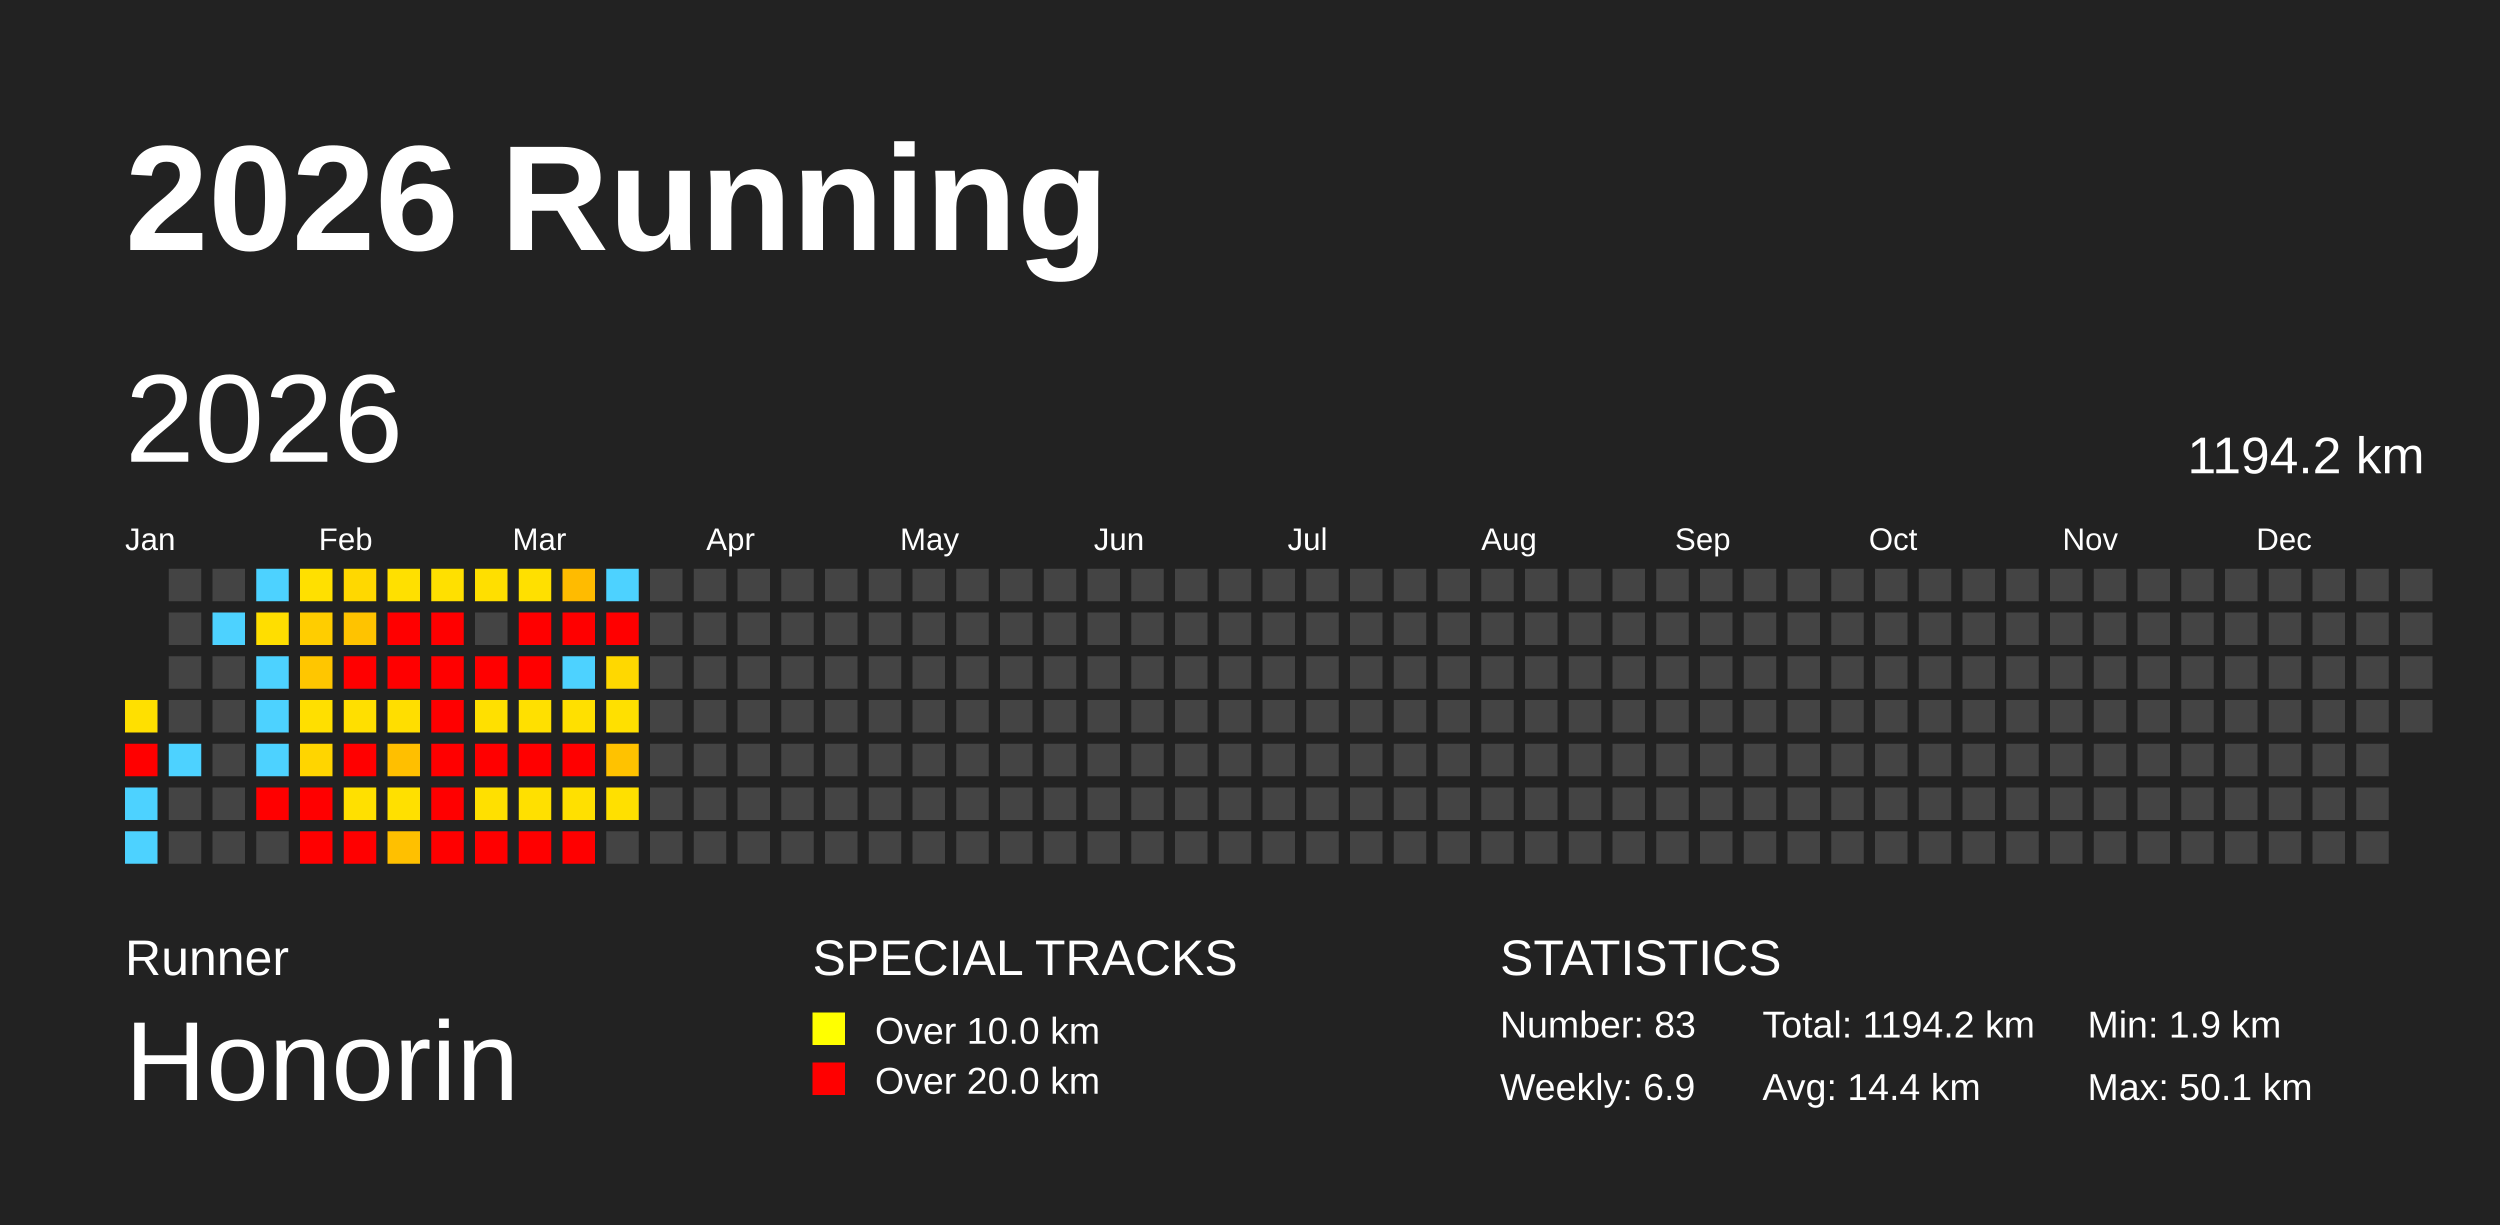
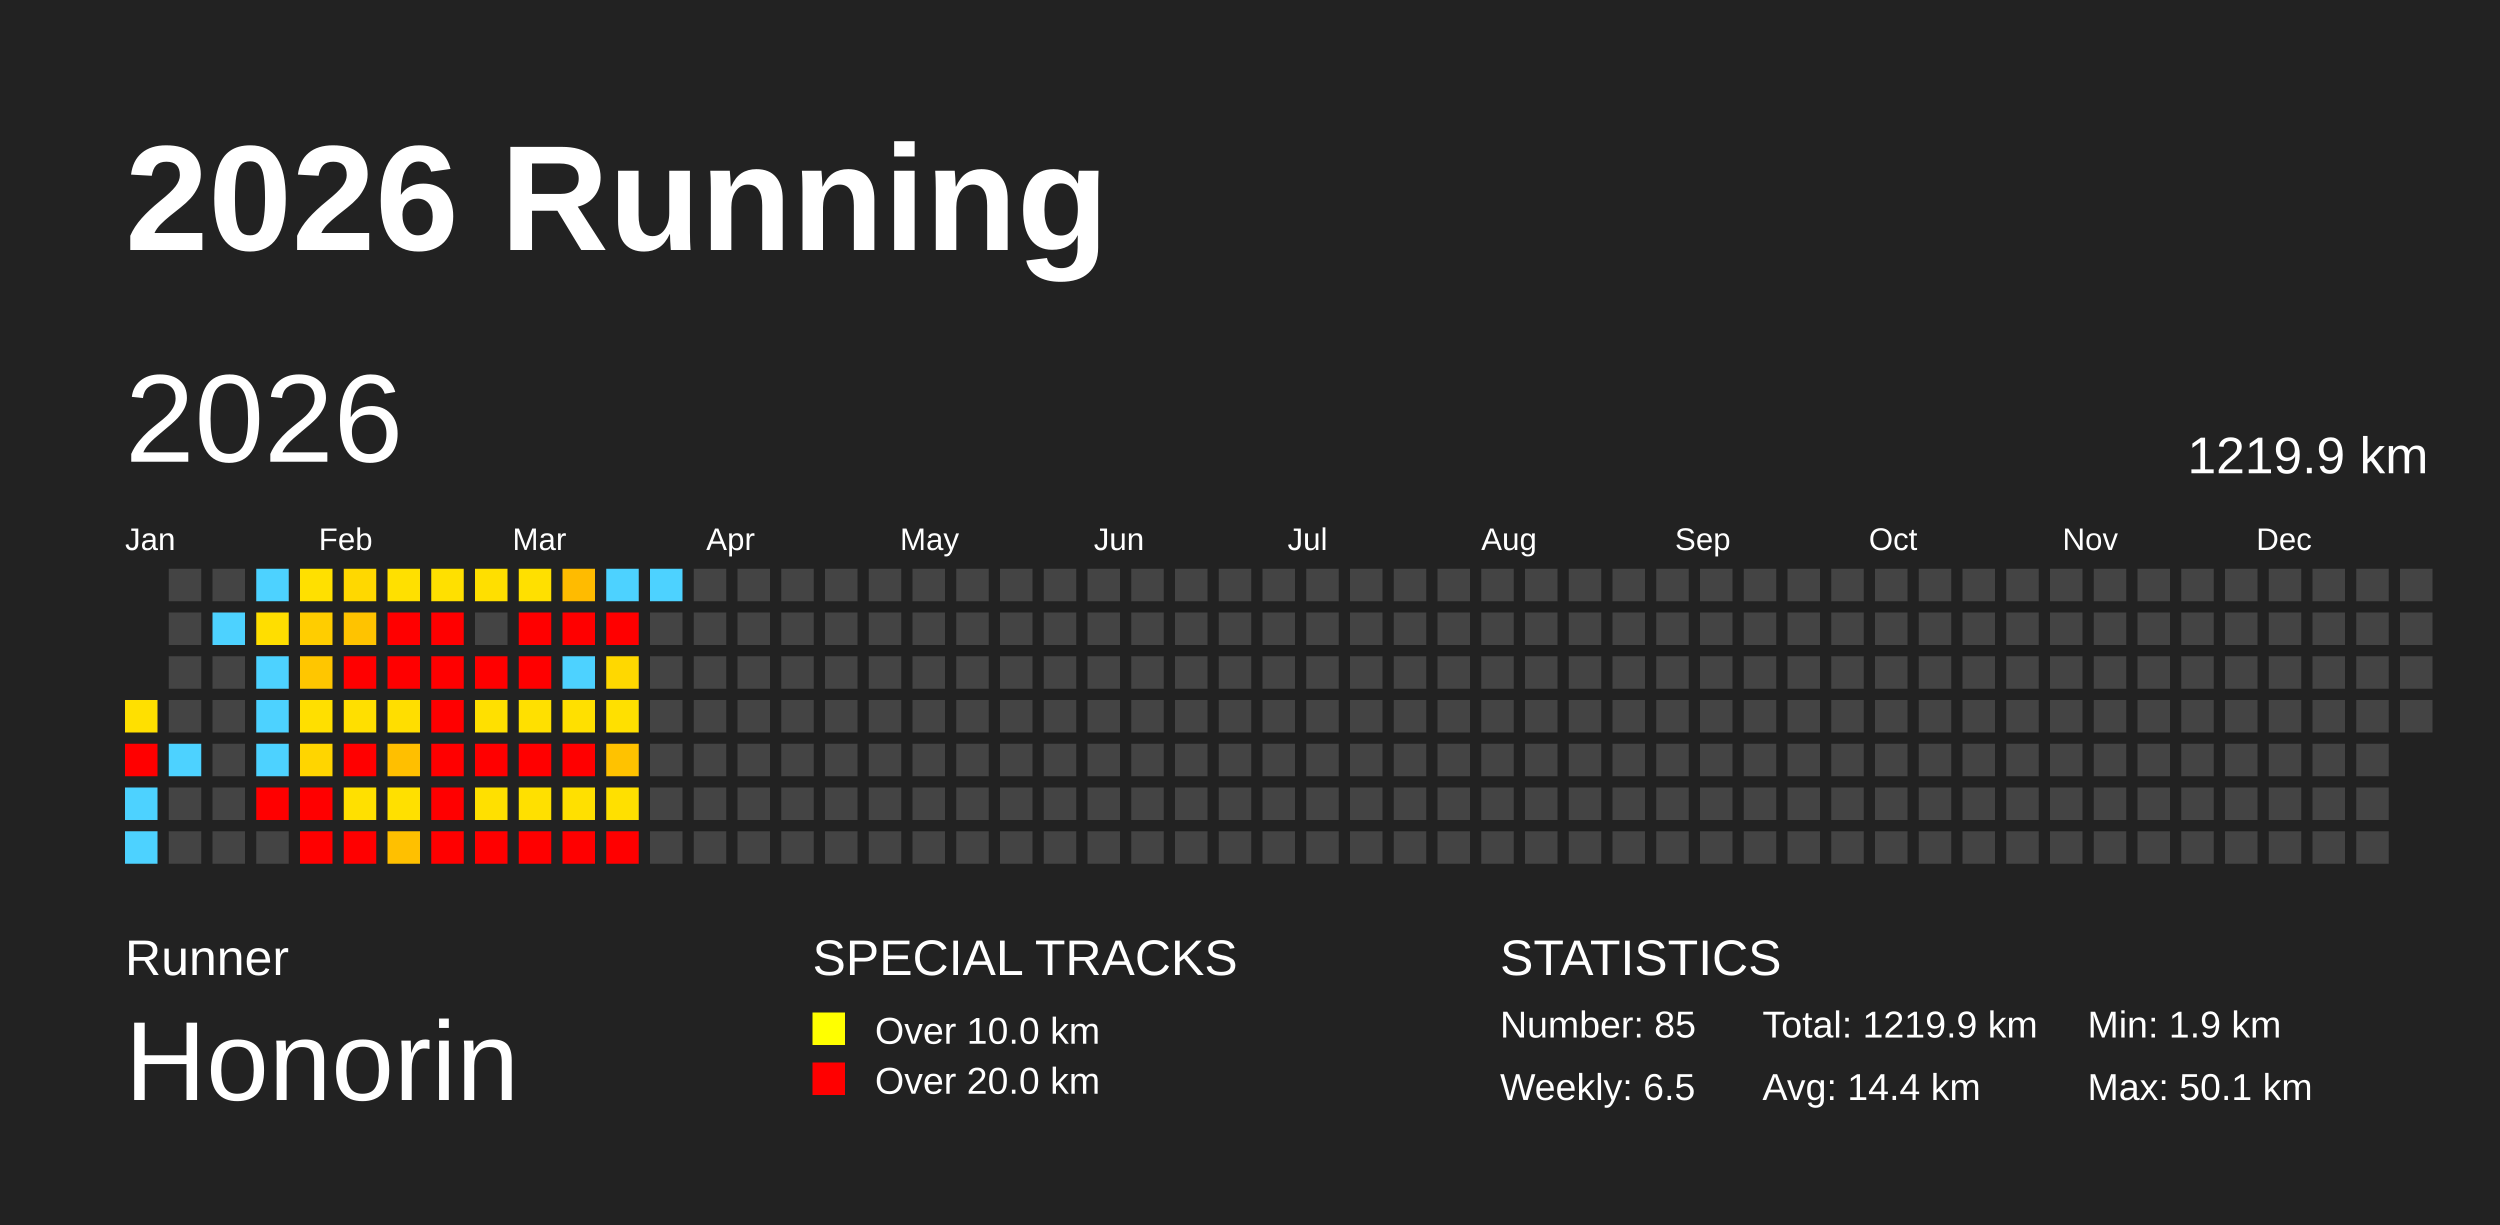
<svg xmlns="http://www.w3.org/2000/svg" baseProfile="full" height="98mm" version="1.1" viewBox="0,0,200,98" width="200mm">
  <defs />
  <rect fill="#222222" height="98" width="200" x="0" y="0" />
  <text fill="#FFFFFF" style="font-size:12px; font-family:Arial; font-weight:bold;" x="10" y="20">2026 Running</text>
  <text fill="#FFFFFF" style="font-size:4px; font-family:Arial" x="10" y="78">Runner</text>
  <text fill="#FFFFFF" style="font-size:9px; font-family:Arial" x="10" y="88">Honorin</text>
  <text fill="#FFFFFF" style="font-size:4px; font-family:Arial" x="65" y="78">SPECIAL TRACKS</text>
  <rect fill="yellow" height="2.6" width="2.6" x="65" y="81" />
  <text fill="#FFFFFF" style="font-size:3px; font-family:Arial" x="70" y="83.5">Over 10.0 km</text>
  <rect fill="red" height="2.6" width="2.6" x="65" y="85" />
  <text fill="#FFFFFF" style="font-size:3px; font-family:Arial" x="70" y="87.5">Over 20.0 km</text>
  <text fill="#FFFFFF" style="font-size:4px; font-family:Arial" x="120" y="78">STATISTICS</text>
-   <text fill="#FFFFFF" style="font-size:3px; font-family:Arial" x="120" y="83">Number: 83</text>
-   <text fill="#FFFFFF" style="font-size:3px; font-family:Arial" x="120" y="88">Weekly: 6.9</text>
-   <text fill="#FFFFFF" style="font-size:3px; font-family:Arial" x="141" y="83">Total: 1194.2 km</text>
+   <text fill="#FFFFFF" style="font-size:3px; font-family:Arial" x="120" y="83">Number: 85</text>
+   <text fill="#FFFFFF" style="font-size:3px; font-family:Arial" x="120" y="88">Weekly: 6.5</text>
+   <text fill="#FFFFFF" style="font-size:3px; font-family:Arial" x="141" y="83">Total: 1219.9 km</text>
  <text fill="#FFFFFF" style="font-size:3px; font-family:Arial" x="141" y="88">Avg: 14.4 km</text>
  <text fill="#FFFFFF" style="font-size:3px; font-family:Arial" x="167" y="83">Min: 1.9 km</text>
  <text fill="#FFFFFF" style="font-size:3px; font-family:Arial" x="167" y="88">Max: 50.1 km</text>
  <text dominant-baseline="hanging" fill="#FFFFFF" style="font-size:10.0px; font-family:Arial;" x="10" y="30">2026</text>
-   <text dominant-baseline="hanging" fill="#FFFFFF" style="font-size:4.125px; font-family:Arial;" x="175" y="35">1194.2 km</text>
+   <text dominant-baseline="hanging" fill="#FFFFFF" style="font-size:4.125px; font-family:Arial;" x="175" y="35">1219.9 km</text>
  <text fill="#FFFFFF" style="font-size:2.5px; font-family:Arial" x="10.0" y="44">Jan</text>
  <text fill="#FFFFFF" style="font-size:2.5px; font-family:Arial" x="25.5" y="44">Feb</text>
  <text fill="#FFFFFF" style="font-size:2.5px; font-family:Arial" x="41.0" y="44">Mar</text>
  <text fill="#FFFFFF" style="font-size:2.5px; font-family:Arial" x="56.5" y="44">Apr</text>
  <text fill="#FFFFFF" style="font-size:2.5px; font-family:Arial" x="72.0" y="44">May</text>
  <text fill="#FFFFFF" style="font-size:2.5px; font-family:Arial" x="87.5" y="44">Jun</text>
  <text fill="#FFFFFF" style="font-size:2.5px; font-family:Arial" x="103.0" y="44">Jul</text>
  <text fill="#FFFFFF" style="font-size:2.5px; font-family:Arial" x="118.5" y="44">Aug</text>
  <text fill="#FFFFFF" style="font-size:2.5px; font-family:Arial" x="134.0" y="44">Sep</text>
  <text fill="#FFFFFF" style="font-size:2.5px; font-family:Arial" x="149.5" y="44">Oct</text>
  <text fill="#FFFFFF" style="font-size:2.5px; font-family:Arial" x="165.0" y="44">Nov</text>
  <text fill="#FFFFFF" style="font-size:2.5px; font-family:Arial" x="180.5" y="44">Dec</text>
  <rect fill="#ffe000" height="2.6" width="2.6" x="10.0" y="56.0" />
  <rect fill="red" height="2.6" width="2.6" x="10.0" y="59.5" />
  <rect fill="#4dd2ff" height="2.6" width="2.6" x="10.0" y="63.0" />
  <rect fill="#4dd2ff" height="2.6" width="2.6" x="10.0" y="66.5" />
  <rect fill="#444444" height="2.6" width="2.6" x="13.5" y="45.5" />
  <rect fill="#444444" height="2.6" width="2.6" x="13.5" y="49.0" />
  <rect fill="#444444" height="2.6" width="2.6" x="13.5" y="52.5" />
  <rect fill="#444444" height="2.6" width="2.6" x="13.5" y="56.0" />
  <rect fill="#4dd2ff" height="2.6" width="2.6" x="13.5" y="59.5" />
  <rect fill="#444444" height="2.6" width="2.6" x="13.5" y="63.0" />
  <rect fill="#444444" height="2.6" width="2.6" x="13.5" y="66.5" />
  <rect fill="#444444" height="2.6" width="2.6" x="17.0" y="45.5" />
  <rect fill="#4dd2ff" height="2.6" width="2.6" x="17.0" y="49.0" />
  <rect fill="#444444" height="2.6" width="2.6" x="17.0" y="52.5" />
  <rect fill="#444444" height="2.6" width="2.6" x="17.0" y="56.0" />
  <rect fill="#444444" height="2.6" width="2.6" x="17.0" y="59.5" />
  <rect fill="#444444" height="2.6" width="2.6" x="17.0" y="63.0" />
  <rect fill="#444444" height="2.6" width="2.6" x="17.0" y="66.5" />
  <rect fill="#4dd2ff" height="2.6" width="2.6" x="20.5" y="45.5" />
  <rect fill="#ffde00" height="2.6" width="2.6" x="20.5" y="49.0" />
  <rect fill="#4dd2ff" height="2.6" width="2.6" x="20.5" y="52.5" />
  <rect fill="#4dd2ff" height="2.6" width="2.6" x="20.5" y="56.0" />
  <rect fill="#4dd2ff" height="2.6" width="2.6" x="20.5" y="59.5" />
  <rect fill="red" height="2.6" width="2.6" x="20.5" y="63.0" />
  <rect fill="#444444" height="2.6" width="2.6" x="20.5" y="66.5" />
  <rect fill="#ffe000" height="2.6" width="2.6" x="24.0" y="45.5" />
  <rect fill="#ffcd00" height="2.6" width="2.6" x="24.0" y="49.0" />
  <rect fill="#ffc600" height="2.6" width="2.6" x="24.0" y="52.5" />
  <rect fill="#ffdf00" height="2.6" width="2.6" x="24.0" y="56.0" />
  <rect fill="#ffd500" height="2.6" width="2.6" x="24.0" y="59.5" />
  <rect fill="red" height="2.6" width="2.6" x="24.0" y="63.0" />
  <rect fill="red" height="2.6" width="2.6" x="24.0" y="66.5" />
  <rect fill="#ffd800" height="2.6" width="2.6" x="27.5" y="45.5" />
  <rect fill="#ffc300" height="2.6" width="2.6" x="27.5" y="49.0" />
  <rect fill="red" height="2.6" width="2.6" x="27.5" y="52.5" />
  <rect fill="#ffdf00" height="2.6" width="2.6" x="27.5" y="56.0" />
  <rect fill="red" height="2.6" width="2.6" x="27.5" y="59.5" />
  <rect fill="#ffe000" height="2.6" width="2.6" x="27.5" y="63.0" />
  <rect fill="red" height="2.6" width="2.6" x="27.5" y="66.5" />
  <rect fill="#ffe000" height="2.6" width="2.6" x="31.0" y="45.5" />
  <rect fill="red" height="2.6" width="2.6" x="31.0" y="49.0" />
  <rect fill="red" height="2.6" width="2.6" x="31.0" y="52.5" />
  <rect fill="#ffde00" height="2.6" width="2.6" x="31.0" y="56.0" />
  <rect fill="#ffbf00" height="2.6" width="2.6" x="31.0" y="59.5" />
  <rect fill="#ffe000" height="2.6" width="2.6" x="31.0" y="63.0" />
  <rect fill="#ffc000" height="2.6" width="2.6" x="31.0" y="66.5" />
  <rect fill="#ffe000" height="2.6" width="2.6" x="34.5" y="45.5" />
  <rect fill="red" height="2.6" width="2.6" x="34.5" y="49.0" />
  <rect fill="red" height="2.6" width="2.6" x="34.5" y="52.5" />
  <rect fill="red" height="2.6" width="2.6" x="34.5" y="56.0" />
  <rect fill="red" height="2.6" width="2.6" x="34.5" y="59.5" />
  <rect fill="red" height="2.6" width="2.6" x="34.5" y="63.0" />
  <rect fill="red" height="2.6" width="2.6" x="34.5" y="66.5" />
  <rect fill="#ffdf00" height="2.6" width="2.6" x="38.0" y="45.5" />
  <rect fill="#444444" height="2.6" width="2.6" x="38.0" y="49.0" />
  <rect fill="red" height="2.6" width="2.6" x="38.0" y="52.5" />
  <rect fill="#ffe000" height="2.6" width="2.6" x="38.0" y="56.0" />
  <rect fill="red" height="2.6" width="2.6" x="38.0" y="59.5" />
  <rect fill="#ffe000" height="2.6" width="2.6" x="38.0" y="63.0" />
  <rect fill="red" height="2.6" width="2.6" x="38.0" y="66.5" />
  <rect fill="#ffe000" height="2.6" width="2.6" x="41.5" y="45.5" />
  <rect fill="red" height="2.6" width="2.6" x="41.5" y="49.0" />
  <rect fill="red" height="2.6" width="2.6" x="41.5" y="52.5" />
  <rect fill="#ffe000" height="2.6" width="2.6" x="41.5" y="56.0" />
  <rect fill="red" height="2.6" width="2.6" x="41.5" y="59.5" />
  <rect fill="#ffe000" height="2.6" width="2.6" x="41.5" y="63.0" />
  <rect fill="red" height="2.6" width="2.6" x="41.5" y="66.5" />
  <rect fill="#ffbb00" height="2.6" width="2.6" x="45.0" y="45.5" />
  <rect fill="red" height="2.6" width="2.6" x="45.0" y="49.0" />
  <rect fill="#4dd2ff" height="2.6" width="2.6" x="45.0" y="52.5" />
  <rect fill="#ffe000" height="2.6" width="2.6" x="45.0" y="56.0" />
  <rect fill="red" height="2.6" width="2.6" x="45.0" y="59.5" />
  <rect fill="#ffe000" height="2.6" width="2.6" x="45.0" y="63.0" />
  <rect fill="red" height="2.6" width="2.6" x="45.0" y="66.5" />
  <rect fill="#4dd2ff" height="2.6" width="2.6" x="48.5" y="45.5" />
  <rect fill="red" height="2.6" width="2.6" x="48.5" y="49.0" />
  <rect fill="#ffd800" height="2.6" width="2.6" x="48.5" y="52.5" />
  <rect fill="#ffe000" height="2.6" width="2.6" x="48.5" y="56.0" />
  <rect fill="#ffc200" height="2.6" width="2.6" x="48.5" y="59.5" />
  <rect fill="#ffe000" height="2.6" width="2.6" x="48.5" y="63.0" />
-   <rect fill="#444444" height="2.6" width="2.6" x="48.5" y="66.5" />
-   <rect fill="#444444" height="2.6" width="2.6" x="52.0" y="45.5" />
+   <rect fill="red" height="2.6" width="2.6" x="48.5" y="66.5" />
+   <rect fill="#4dd2ff" height="2.6" width="2.6" x="52.0" y="45.5" />
  <rect fill="#444444" height="2.6" width="2.6" x="52.0" y="49.0" />
  <rect fill="#444444" height="2.6" width="2.6" x="52.0" y="52.5" />
  <rect fill="#444444" height="2.6" width="2.6" x="52.0" y="56.0" />
  <rect fill="#444444" height="2.6" width="2.6" x="52.0" y="59.5" />
  <rect fill="#444444" height="2.6" width="2.6" x="52.0" y="63.0" />
  <rect fill="#444444" height="2.6" width="2.6" x="52.0" y="66.5" />
  <rect fill="#444444" height="2.6" width="2.6" x="55.5" y="45.5" />
  <rect fill="#444444" height="2.6" width="2.6" x="55.5" y="49.0" />
  <rect fill="#444444" height="2.6" width="2.6" x="55.5" y="52.5" />
  <rect fill="#444444" height="2.6" width="2.6" x="55.5" y="56.0" />
  <rect fill="#444444" height="2.6" width="2.6" x="55.5" y="59.5" />
  <rect fill="#444444" height="2.6" width="2.6" x="55.5" y="63.0" />
  <rect fill="#444444" height="2.6" width="2.6" x="55.5" y="66.5" />
  <rect fill="#444444" height="2.6" width="2.6" x="59.0" y="45.5" />
  <rect fill="#444444" height="2.6" width="2.6" x="59.0" y="49.0" />
  <rect fill="#444444" height="2.6" width="2.6" x="59.0" y="52.5" />
  <rect fill="#444444" height="2.6" width="2.6" x="59.0" y="56.0" />
  <rect fill="#444444" height="2.6" width="2.6" x="59.0" y="59.5" />
  <rect fill="#444444" height="2.6" width="2.6" x="59.0" y="63.0" />
  <rect fill="#444444" height="2.6" width="2.6" x="59.0" y="66.5" />
  <rect fill="#444444" height="2.6" width="2.6" x="62.5" y="45.5" />
  <rect fill="#444444" height="2.6" width="2.6" x="62.5" y="49.0" />
  <rect fill="#444444" height="2.6" width="2.6" x="62.5" y="52.5" />
  <rect fill="#444444" height="2.6" width="2.6" x="62.5" y="56.0" />
  <rect fill="#444444" height="2.6" width="2.6" x="62.5" y="59.5" />
  <rect fill="#444444" height="2.6" width="2.6" x="62.5" y="63.0" />
  <rect fill="#444444" height="2.6" width="2.6" x="62.5" y="66.5" />
  <rect fill="#444444" height="2.6" width="2.6" x="66.0" y="45.5" />
  <rect fill="#444444" height="2.6" width="2.6" x="66.0" y="49.0" />
  <rect fill="#444444" height="2.6" width="2.6" x="66.0" y="52.5" />
  <rect fill="#444444" height="2.6" width="2.6" x="66.0" y="56.0" />
  <rect fill="#444444" height="2.6" width="2.6" x="66.0" y="59.5" />
  <rect fill="#444444" height="2.6" width="2.6" x="66.0" y="63.0" />
  <rect fill="#444444" height="2.6" width="2.6" x="66.0" y="66.5" />
  <rect fill="#444444" height="2.6" width="2.6" x="69.5" y="45.5" />
  <rect fill="#444444" height="2.6" width="2.6" x="69.5" y="49.0" />
  <rect fill="#444444" height="2.6" width="2.6" x="69.5" y="52.5" />
  <rect fill="#444444" height="2.6" width="2.6" x="69.5" y="56.0" />
  <rect fill="#444444" height="2.6" width="2.6" x="69.5" y="59.5" />
  <rect fill="#444444" height="2.6" width="2.6" x="69.5" y="63.0" />
  <rect fill="#444444" height="2.6" width="2.6" x="69.5" y="66.5" />
  <rect fill="#444444" height="2.6" width="2.6" x="73.0" y="45.5" />
  <rect fill="#444444" height="2.6" width="2.6" x="73.0" y="49.0" />
  <rect fill="#444444" height="2.6" width="2.6" x="73.0" y="52.5" />
  <rect fill="#444444" height="2.6" width="2.6" x="73.0" y="56.0" />
  <rect fill="#444444" height="2.6" width="2.6" x="73.0" y="59.5" />
  <rect fill="#444444" height="2.6" width="2.6" x="73.0" y="63.0" />
  <rect fill="#444444" height="2.6" width="2.6" x="73.0" y="66.5" />
  <rect fill="#444444" height="2.6" width="2.6" x="76.5" y="45.5" />
  <rect fill="#444444" height="2.6" width="2.6" x="76.5" y="49.0" />
  <rect fill="#444444" height="2.6" width="2.6" x="76.5" y="52.5" />
  <rect fill="#444444" height="2.6" width="2.6" x="76.5" y="56.0" />
  <rect fill="#444444" height="2.6" width="2.6" x="76.5" y="59.5" />
  <rect fill="#444444" height="2.6" width="2.6" x="76.5" y="63.0" />
  <rect fill="#444444" height="2.6" width="2.6" x="76.5" y="66.5" />
  <rect fill="#444444" height="2.6" width="2.6" x="80.0" y="45.5" />
  <rect fill="#444444" height="2.6" width="2.6" x="80.0" y="49.0" />
  <rect fill="#444444" height="2.6" width="2.6" x="80.0" y="52.5" />
  <rect fill="#444444" height="2.6" width="2.6" x="80.0" y="56.0" />
  <rect fill="#444444" height="2.6" width="2.6" x="80.0" y="59.5" />
  <rect fill="#444444" height="2.6" width="2.6" x="80.0" y="63.0" />
  <rect fill="#444444" height="2.6" width="2.6" x="80.0" y="66.5" />
  <rect fill="#444444" height="2.6" width="2.6" x="83.5" y="45.5" />
  <rect fill="#444444" height="2.6" width="2.6" x="83.5" y="49.0" />
  <rect fill="#444444" height="2.6" width="2.6" x="83.5" y="52.5" />
  <rect fill="#444444" height="2.6" width="2.6" x="83.5" y="56.0" />
  <rect fill="#444444" height="2.6" width="2.6" x="83.5" y="59.5" />
  <rect fill="#444444" height="2.6" width="2.6" x="83.5" y="63.0" />
  <rect fill="#444444" height="2.6" width="2.6" x="83.5" y="66.5" />
  <rect fill="#444444" height="2.6" width="2.6" x="87.0" y="45.5" />
  <rect fill="#444444" height="2.6" width="2.6" x="87.0" y="49.0" />
  <rect fill="#444444" height="2.6" width="2.6" x="87.0" y="52.5" />
  <rect fill="#444444" height="2.6" width="2.6" x="87.0" y="56.0" />
  <rect fill="#444444" height="2.6" width="2.6" x="87.0" y="59.5" />
  <rect fill="#444444" height="2.6" width="2.6" x="87.0" y="63.0" />
  <rect fill="#444444" height="2.6" width="2.6" x="87.0" y="66.5" />
  <rect fill="#444444" height="2.6" width="2.6" x="90.5" y="45.5" />
  <rect fill="#444444" height="2.6" width="2.6" x="90.5" y="49.0" />
  <rect fill="#444444" height="2.6" width="2.6" x="90.5" y="52.5" />
  <rect fill="#444444" height="2.6" width="2.6" x="90.5" y="56.0" />
  <rect fill="#444444" height="2.6" width="2.6" x="90.5" y="59.5" />
  <rect fill="#444444" height="2.6" width="2.6" x="90.5" y="63.0" />
  <rect fill="#444444" height="2.6" width="2.6" x="90.5" y="66.5" />
  <rect fill="#444444" height="2.6" width="2.6" x="94.0" y="45.5" />
  <rect fill="#444444" height="2.6" width="2.6" x="94.0" y="49.0" />
  <rect fill="#444444" height="2.6" width="2.6" x="94.0" y="52.5" />
  <rect fill="#444444" height="2.6" width="2.6" x="94.0" y="56.0" />
  <rect fill="#444444" height="2.6" width="2.6" x="94.0" y="59.5" />
  <rect fill="#444444" height="2.6" width="2.6" x="94.0" y="63.0" />
  <rect fill="#444444" height="2.6" width="2.6" x="94.0" y="66.5" />
  <rect fill="#444444" height="2.6" width="2.6" x="97.5" y="45.5" />
  <rect fill="#444444" height="2.6" width="2.6" x="97.5" y="49.0" />
  <rect fill="#444444" height="2.6" width="2.6" x="97.5" y="52.5" />
  <rect fill="#444444" height="2.6" width="2.6" x="97.5" y="56.0" />
  <rect fill="#444444" height="2.6" width="2.6" x="97.5" y="59.5" />
  <rect fill="#444444" height="2.6" width="2.6" x="97.5" y="63.0" />
  <rect fill="#444444" height="2.6" width="2.6" x="97.5" y="66.5" />
  <rect fill="#444444" height="2.6" width="2.6" x="101.0" y="45.5" />
  <rect fill="#444444" height="2.6" width="2.6" x="101.0" y="49.0" />
  <rect fill="#444444" height="2.6" width="2.6" x="101.0" y="52.5" />
  <rect fill="#444444" height="2.6" width="2.6" x="101.0" y="56.0" />
  <rect fill="#444444" height="2.6" width="2.6" x="101.0" y="59.5" />
  <rect fill="#444444" height="2.6" width="2.6" x="101.0" y="63.0" />
  <rect fill="#444444" height="2.6" width="2.6" x="101.0" y="66.5" />
  <rect fill="#444444" height="2.6" width="2.6" x="104.5" y="45.5" />
  <rect fill="#444444" height="2.6" width="2.6" x="104.5" y="49.0" />
  <rect fill="#444444" height="2.6" width="2.6" x="104.5" y="52.5" />
  <rect fill="#444444" height="2.6" width="2.6" x="104.5" y="56.0" />
  <rect fill="#444444" height="2.6" width="2.6" x="104.5" y="59.5" />
  <rect fill="#444444" height="2.6" width="2.6" x="104.5" y="63.0" />
  <rect fill="#444444" height="2.6" width="2.6" x="104.5" y="66.5" />
  <rect fill="#444444" height="2.6" width="2.6" x="108.0" y="45.5" />
  <rect fill="#444444" height="2.6" width="2.6" x="108.0" y="49.0" />
  <rect fill="#444444" height="2.6" width="2.6" x="108.0" y="52.5" />
  <rect fill="#444444" height="2.6" width="2.6" x="108.0" y="56.0" />
  <rect fill="#444444" height="2.6" width="2.6" x="108.0" y="59.5" />
  <rect fill="#444444" height="2.6" width="2.6" x="108.0" y="63.0" />
  <rect fill="#444444" height="2.6" width="2.6" x="108.0" y="66.5" />
  <rect fill="#444444" height="2.6" width="2.6" x="111.5" y="45.5" />
  <rect fill="#444444" height="2.6" width="2.6" x="111.5" y="49.0" />
  <rect fill="#444444" height="2.6" width="2.6" x="111.5" y="52.5" />
  <rect fill="#444444" height="2.6" width="2.6" x="111.5" y="56.0" />
  <rect fill="#444444" height="2.6" width="2.6" x="111.5" y="59.5" />
  <rect fill="#444444" height="2.6" width="2.6" x="111.5" y="63.0" />
  <rect fill="#444444" height="2.6" width="2.6" x="111.5" y="66.5" />
  <rect fill="#444444" height="2.6" width="2.6" x="115.0" y="45.5" />
  <rect fill="#444444" height="2.6" width="2.6" x="115.0" y="49.0" />
  <rect fill="#444444" height="2.6" width="2.6" x="115.0" y="52.5" />
  <rect fill="#444444" height="2.6" width="2.6" x="115.0" y="56.0" />
  <rect fill="#444444" height="2.6" width="2.6" x="115.0" y="59.5" />
  <rect fill="#444444" height="2.6" width="2.6" x="115.0" y="63.0" />
  <rect fill="#444444" height="2.6" width="2.6" x="115.0" y="66.5" />
  <rect fill="#444444" height="2.6" width="2.6" x="118.5" y="45.5" />
  <rect fill="#444444" height="2.6" width="2.6" x="118.5" y="49.0" />
  <rect fill="#444444" height="2.6" width="2.6" x="118.5" y="52.5" />
  <rect fill="#444444" height="2.6" width="2.6" x="118.5" y="56.0" />
  <rect fill="#444444" height="2.6" width="2.6" x="118.5" y="59.5" />
  <rect fill="#444444" height="2.6" width="2.6" x="118.5" y="63.0" />
  <rect fill="#444444" height="2.6" width="2.6" x="118.5" y="66.5" />
  <rect fill="#444444" height="2.6" width="2.6" x="122.0" y="45.5" />
  <rect fill="#444444" height="2.6" width="2.6" x="122.0" y="49.0" />
  <rect fill="#444444" height="2.6" width="2.6" x="122.0" y="52.5" />
  <rect fill="#444444" height="2.6" width="2.6" x="122.0" y="56.0" />
  <rect fill="#444444" height="2.6" width="2.6" x="122.0" y="59.5" />
  <rect fill="#444444" height="2.6" width="2.6" x="122.0" y="63.0" />
  <rect fill="#444444" height="2.6" width="2.6" x="122.0" y="66.5" />
  <rect fill="#444444" height="2.6" width="2.6" x="125.5" y="45.5" />
  <rect fill="#444444" height="2.6" width="2.6" x="125.5" y="49.0" />
  <rect fill="#444444" height="2.6" width="2.6" x="125.5" y="52.5" />
  <rect fill="#444444" height="2.6" width="2.6" x="125.5" y="56.0" />
  <rect fill="#444444" height="2.6" width="2.6" x="125.5" y="59.5" />
  <rect fill="#444444" height="2.6" width="2.6" x="125.5" y="63.0" />
  <rect fill="#444444" height="2.6" width="2.6" x="125.5" y="66.5" />
  <rect fill="#444444" height="2.6" width="2.6" x="129.0" y="45.5" />
  <rect fill="#444444" height="2.6" width="2.6" x="129.0" y="49.0" />
  <rect fill="#444444" height="2.6" width="2.6" x="129.0" y="52.5" />
  <rect fill="#444444" height="2.6" width="2.6" x="129.0" y="56.0" />
  <rect fill="#444444" height="2.6" width="2.6" x="129.0" y="59.5" />
  <rect fill="#444444" height="2.6" width="2.6" x="129.0" y="63.0" />
  <rect fill="#444444" height="2.6" width="2.6" x="129.0" y="66.5" />
  <rect fill="#444444" height="2.6" width="2.6" x="132.5" y="45.5" />
  <rect fill="#444444" height="2.6" width="2.6" x="132.5" y="49.0" />
  <rect fill="#444444" height="2.6" width="2.6" x="132.5" y="52.5" />
  <rect fill="#444444" height="2.6" width="2.6" x="132.5" y="56.0" />
  <rect fill="#444444" height="2.6" width="2.6" x="132.5" y="59.5" />
  <rect fill="#444444" height="2.6" width="2.6" x="132.5" y="63.0" />
  <rect fill="#444444" height="2.6" width="2.6" x="132.5" y="66.5" />
  <rect fill="#444444" height="2.6" width="2.6" x="136.0" y="45.5" />
  <rect fill="#444444" height="2.6" width="2.6" x="136.0" y="49.0" />
  <rect fill="#444444" height="2.6" width="2.6" x="136.0" y="52.5" />
  <rect fill="#444444" height="2.6" width="2.6" x="136.0" y="56.0" />
  <rect fill="#444444" height="2.6" width="2.6" x="136.0" y="59.5" />
  <rect fill="#444444" height="2.6" width="2.6" x="136.0" y="63.0" />
  <rect fill="#444444" height="2.6" width="2.6" x="136.0" y="66.5" />
  <rect fill="#444444" height="2.6" width="2.6" x="139.5" y="45.5" />
  <rect fill="#444444" height="2.6" width="2.6" x="139.5" y="49.0" />
  <rect fill="#444444" height="2.6" width="2.6" x="139.5" y="52.5" />
  <rect fill="#444444" height="2.6" width="2.6" x="139.5" y="56.0" />
  <rect fill="#444444" height="2.6" width="2.6" x="139.5" y="59.5" />
  <rect fill="#444444" height="2.6" width="2.6" x="139.5" y="63.0" />
  <rect fill="#444444" height="2.6" width="2.6" x="139.5" y="66.5" />
  <rect fill="#444444" height="2.6" width="2.6" x="143.0" y="45.5" />
  <rect fill="#444444" height="2.6" width="2.6" x="143.0" y="49.0" />
  <rect fill="#444444" height="2.6" width="2.6" x="143.0" y="52.5" />
  <rect fill="#444444" height="2.6" width="2.6" x="143.0" y="56.0" />
  <rect fill="#444444" height="2.6" width="2.6" x="143.0" y="59.5" />
  <rect fill="#444444" height="2.6" width="2.6" x="143.0" y="63.0" />
  <rect fill="#444444" height="2.6" width="2.6" x="143.0" y="66.5" />
  <rect fill="#444444" height="2.6" width="2.6" x="146.5" y="45.5" />
  <rect fill="#444444" height="2.6" width="2.6" x="146.5" y="49.0" />
  <rect fill="#444444" height="2.6" width="2.6" x="146.5" y="52.5" />
  <rect fill="#444444" height="2.6" width="2.6" x="146.5" y="56.0" />
  <rect fill="#444444" height="2.6" width="2.6" x="146.5" y="59.5" />
  <rect fill="#444444" height="2.6" width="2.6" x="146.5" y="63.0" />
  <rect fill="#444444" height="2.6" width="2.6" x="146.5" y="66.5" />
  <rect fill="#444444" height="2.6" width="2.6" x="150.0" y="45.5" />
  <rect fill="#444444" height="2.6" width="2.6" x="150.0" y="49.0" />
  <rect fill="#444444" height="2.6" width="2.6" x="150.0" y="52.5" />
  <rect fill="#444444" height="2.6" width="2.6" x="150.0" y="56.0" />
  <rect fill="#444444" height="2.6" width="2.6" x="150.0" y="59.5" />
  <rect fill="#444444" height="2.6" width="2.6" x="150.0" y="63.0" />
  <rect fill="#444444" height="2.6" width="2.6" x="150.0" y="66.5" />
  <rect fill="#444444" height="2.6" width="2.6" x="153.5" y="45.5" />
  <rect fill="#444444" height="2.6" width="2.6" x="153.5" y="49.0" />
  <rect fill="#444444" height="2.6" width="2.6" x="153.5" y="52.5" />
  <rect fill="#444444" height="2.6" width="2.6" x="153.5" y="56.0" />
  <rect fill="#444444" height="2.6" width="2.6" x="153.5" y="59.5" />
  <rect fill="#444444" height="2.6" width="2.6" x="153.5" y="63.0" />
  <rect fill="#444444" height="2.6" width="2.6" x="153.5" y="66.5" />
  <rect fill="#444444" height="2.6" width="2.6" x="157.0" y="45.5" />
  <rect fill="#444444" height="2.6" width="2.6" x="157.0" y="49.0" />
  <rect fill="#444444" height="2.6" width="2.6" x="157.0" y="52.5" />
  <rect fill="#444444" height="2.6" width="2.6" x="157.0" y="56.0" />
  <rect fill="#444444" height="2.6" width="2.6" x="157.0" y="59.5" />
  <rect fill="#444444" height="2.6" width="2.6" x="157.0" y="63.0" />
  <rect fill="#444444" height="2.6" width="2.6" x="157.0" y="66.5" />
  <rect fill="#444444" height="2.6" width="2.6" x="160.5" y="45.5" />
  <rect fill="#444444" height="2.6" width="2.6" x="160.5" y="49.0" />
  <rect fill="#444444" height="2.6" width="2.6" x="160.5" y="52.5" />
  <rect fill="#444444" height="2.6" width="2.6" x="160.5" y="56.0" />
  <rect fill="#444444" height="2.6" width="2.6" x="160.5" y="59.5" />
  <rect fill="#444444" height="2.6" width="2.6" x="160.5" y="63.0" />
  <rect fill="#444444" height="2.6" width="2.6" x="160.5" y="66.5" />
  <rect fill="#444444" height="2.6" width="2.6" x="164.0" y="45.5" />
  <rect fill="#444444" height="2.6" width="2.6" x="164.0" y="49.0" />
  <rect fill="#444444" height="2.6" width="2.6" x="164.0" y="52.5" />
  <rect fill="#444444" height="2.6" width="2.6" x="164.0" y="56.0" />
  <rect fill="#444444" height="2.6" width="2.6" x="164.0" y="59.5" />
  <rect fill="#444444" height="2.6" width="2.6" x="164.0" y="63.0" />
  <rect fill="#444444" height="2.6" width="2.6" x="164.0" y="66.5" />
  <rect fill="#444444" height="2.6" width="2.6" x="167.5" y="45.5" />
  <rect fill="#444444" height="2.6" width="2.6" x="167.5" y="49.0" />
  <rect fill="#444444" height="2.6" width="2.6" x="167.5" y="52.5" />
  <rect fill="#444444" height="2.6" width="2.6" x="167.5" y="56.0" />
  <rect fill="#444444" height="2.6" width="2.6" x="167.5" y="59.5" />
  <rect fill="#444444" height="2.6" width="2.6" x="167.5" y="63.0" />
  <rect fill="#444444" height="2.6" width="2.6" x="167.5" y="66.5" />
  <rect fill="#444444" height="2.6" width="2.6" x="171.0" y="45.5" />
  <rect fill="#444444" height="2.6" width="2.6" x="171.0" y="49.0" />
  <rect fill="#444444" height="2.6" width="2.6" x="171.0" y="52.5" />
  <rect fill="#444444" height="2.6" width="2.6" x="171.0" y="56.0" />
  <rect fill="#444444" height="2.6" width="2.6" x="171.0" y="59.5" />
  <rect fill="#444444" height="2.6" width="2.6" x="171.0" y="63.0" />
  <rect fill="#444444" height="2.6" width="2.6" x="171.0" y="66.5" />
  <rect fill="#444444" height="2.6" width="2.6" x="174.5" y="45.5" />
  <rect fill="#444444" height="2.6" width="2.6" x="174.5" y="49.0" />
  <rect fill="#444444" height="2.6" width="2.6" x="174.5" y="52.5" />
  <rect fill="#444444" height="2.6" width="2.6" x="174.5" y="56.0" />
  <rect fill="#444444" height="2.6" width="2.6" x="174.5" y="59.5" />
  <rect fill="#444444" height="2.6" width="2.6" x="174.5" y="63.0" />
  <rect fill="#444444" height="2.6" width="2.6" x="174.5" y="66.5" />
  <rect fill="#444444" height="2.6" width="2.6" x="178.0" y="45.5" />
  <rect fill="#444444" height="2.6" width="2.6" x="178.0" y="49.0" />
  <rect fill="#444444" height="2.6" width="2.6" x="178.0" y="52.5" />
  <rect fill="#444444" height="2.6" width="2.6" x="178.0" y="56.0" />
  <rect fill="#444444" height="2.6" width="2.6" x="178.0" y="59.5" />
  <rect fill="#444444" height="2.6" width="2.6" x="178.0" y="63.0" />
  <rect fill="#444444" height="2.6" width="2.6" x="178.0" y="66.5" />
  <rect fill="#444444" height="2.6" width="2.6" x="181.5" y="45.5" />
  <rect fill="#444444" height="2.6" width="2.6" x="181.5" y="49.0" />
  <rect fill="#444444" height="2.6" width="2.6" x="181.5" y="52.5" />
  <rect fill="#444444" height="2.6" width="2.6" x="181.5" y="56.0" />
  <rect fill="#444444" height="2.6" width="2.6" x="181.5" y="59.5" />
  <rect fill="#444444" height="2.6" width="2.6" x="181.5" y="63.0" />
  <rect fill="#444444" height="2.6" width="2.6" x="181.5" y="66.5" />
  <rect fill="#444444" height="2.6" width="2.6" x="185.0" y="45.5" />
  <rect fill="#444444" height="2.6" width="2.6" x="185.0" y="49.0" />
  <rect fill="#444444" height="2.6" width="2.6" x="185.0" y="52.5" />
  <rect fill="#444444" height="2.6" width="2.6" x="185.0" y="56.0" />
  <rect fill="#444444" height="2.6" width="2.6" x="185.0" y="59.5" />
  <rect fill="#444444" height="2.6" width="2.6" x="185.0" y="63.0" />
  <rect fill="#444444" height="2.6" width="2.6" x="185.0" y="66.5" />
  <rect fill="#444444" height="2.6" width="2.6" x="188.5" y="45.5" />
  <rect fill="#444444" height="2.6" width="2.6" x="188.5" y="49.0" />
  <rect fill="#444444" height="2.6" width="2.6" x="188.5" y="52.5" />
  <rect fill="#444444" height="2.6" width="2.6" x="188.5" y="56.0" />
  <rect fill="#444444" height="2.6" width="2.6" x="188.5" y="59.5" />
  <rect fill="#444444" height="2.6" width="2.6" x="188.5" y="63.0" />
  <rect fill="#444444" height="2.6" width="2.6" x="188.5" y="66.5" />
  <rect fill="#444444" height="2.6" width="2.6" x="192.0" y="45.5" />
  <rect fill="#444444" height="2.6" width="2.6" x="192.0" y="49.0" />
  <rect fill="#444444" height="2.6" width="2.6" x="192.0" y="52.5" />
  <rect fill="#444444" height="2.6" width="2.6" x="192.0" y="56.0" />
</svg>
